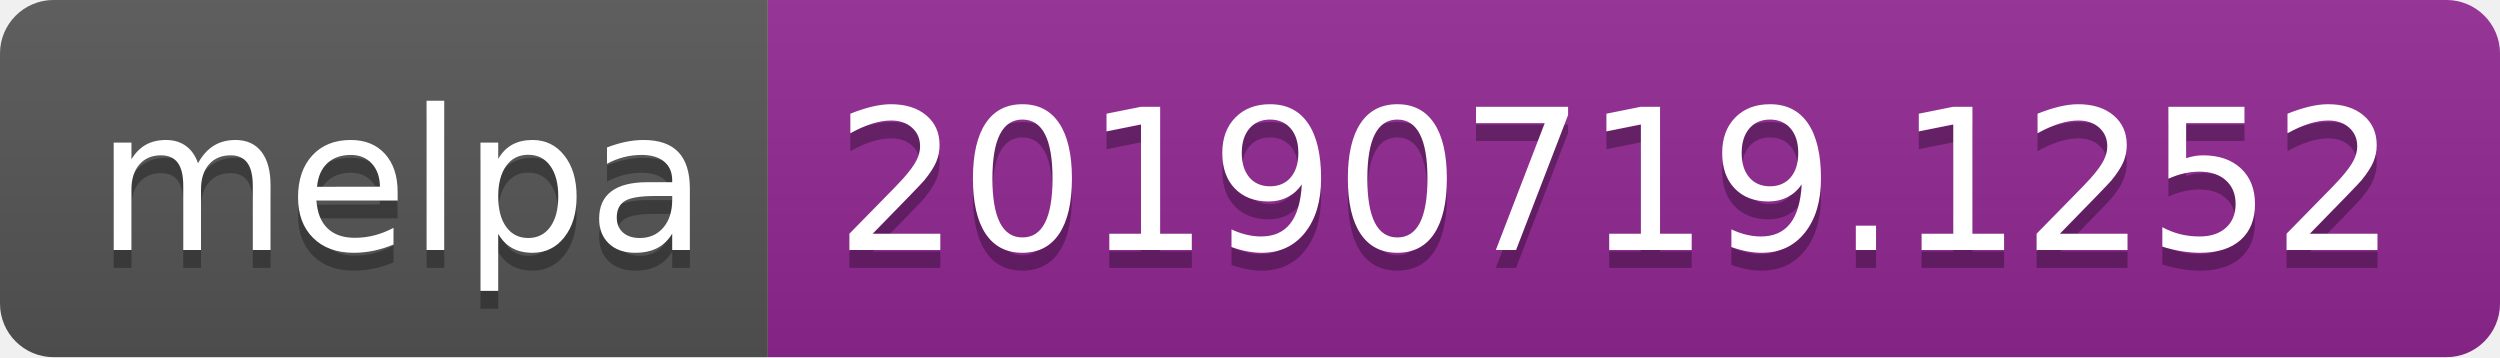
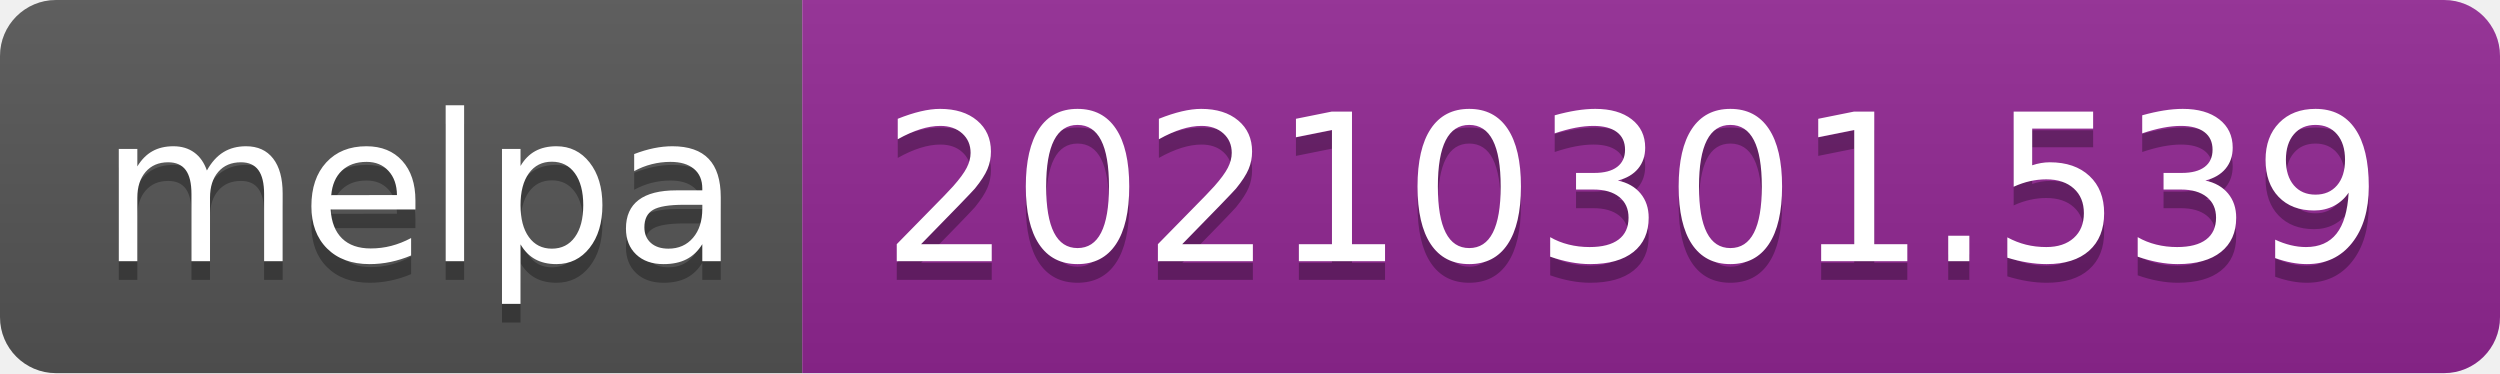
- <svg xmlns="http://www.w3.org/2000/svg" width="140" height="20" role="img" aria-label="melpa: 20190719.1252">
+ <svg xmlns="http://www.w3.org/2000/svg" width="134" height="20" role="img" aria-label="melpa: 20210301.539">
  <linearGradient id="s" x2="0" y2="100%">
    <stop offset="0" stop-color="#bbb" stop-opacity=".1" />
    <stop offset="1" stop-opacity=".1" />
  </linearGradient>
  <clipPath id="r">
-     <rect width="140" height="20" rx="3" fill="#fff" />
+     <rect width="134" height="20" rx="3" fill="#fff" />
  </clipPath>
  <g clip-path="url(#r)">
    <rect width="43" height="20" fill="#555" />
-     <rect x="43" width="97" height="20" fill="#922793" />
-     <rect width="140" height="20" fill="url(#s)" />
+     <rect x="43" width="91" height="20" fill="#922793" />
+     <rect width="134" height="20" fill="url(#s)" />
  </g>
  <g fill="#fff" text-anchor="middle" font-family="Verdana,Geneva,DejaVu Sans,sans-serif" text-rendering="geometricPrecision" font-size="110">
    <text aria-hidden="true" x="225" y="150" fill="#010101" fill-opacity=".3" transform="scale(.1)" textLength="330">melpa</text>
    <text x="225" y="140" transform="scale(.1)" fill="#fff" textLength="330">melpa</text>
-     <text aria-hidden="true" x="905" y="150" fill="#010101" fill-opacity=".3" transform="scale(.1)" textLength="870">20190719.1252</text>
-     <text x="905" y="140" transform="scale(.1)" fill="#fff" textLength="870">20190719.1252</text>
+     <text aria-hidden="true" x="875" y="150" fill="#010101" fill-opacity=".3" transform="scale(.1)" textLength="810">20210301.539</text>
+     <text x="875" y="140" transform="scale(.1)" fill="#fff" textLength="810">20210301.539</text>
  </g>
</svg>
